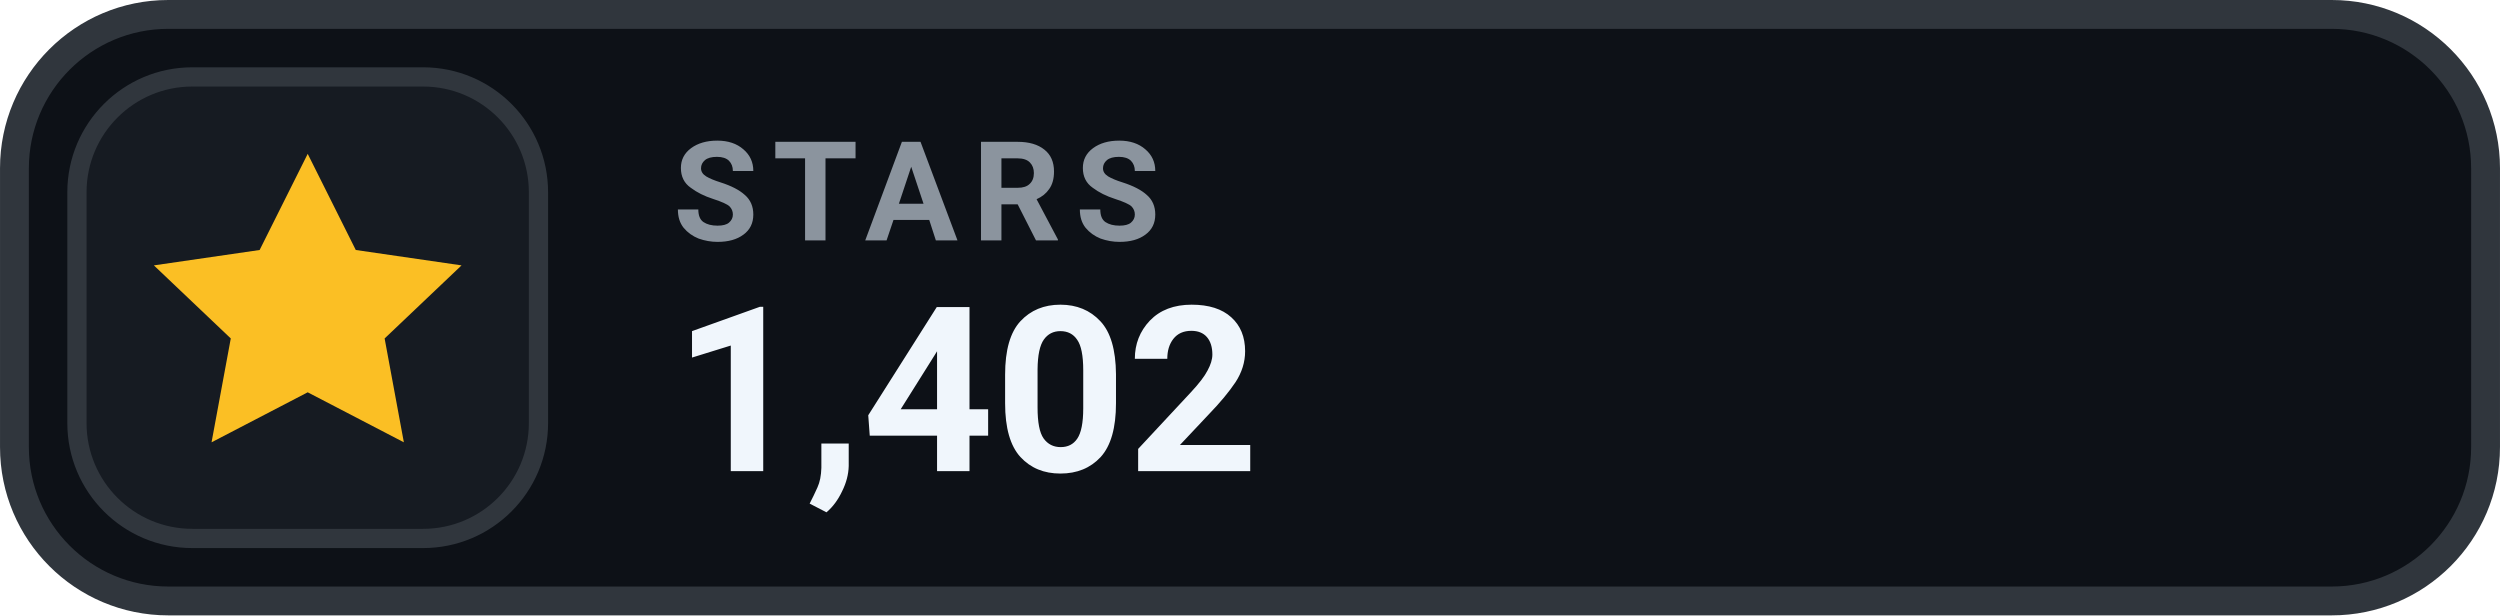
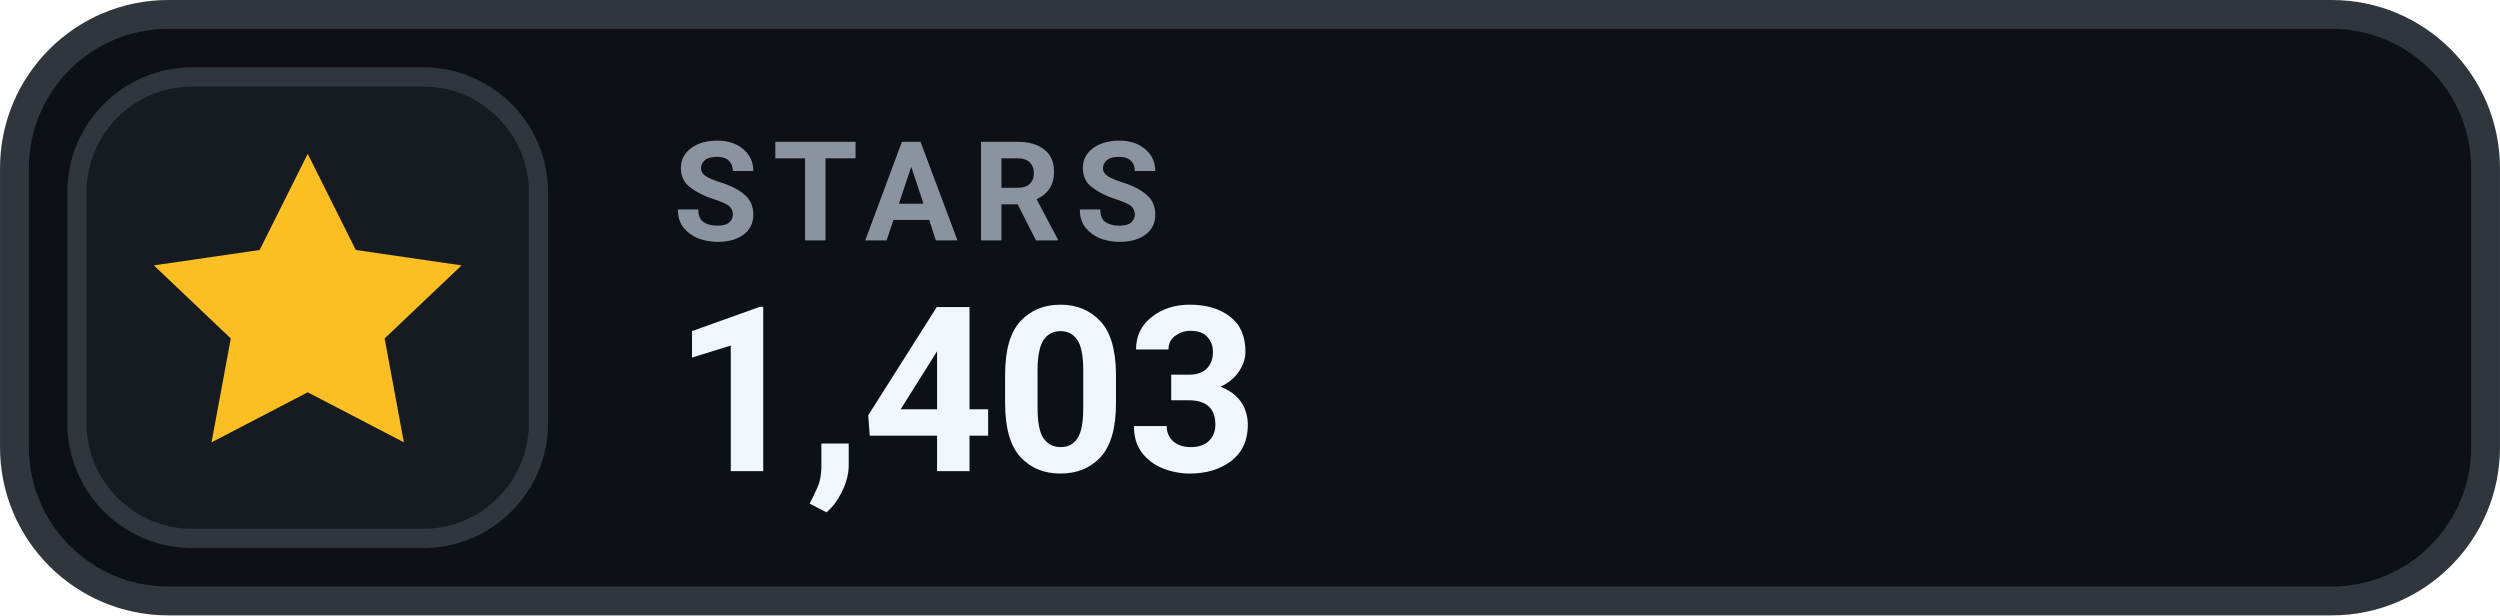
- <svg xmlns="http://www.w3.org/2000/svg" width="126" height="31.015" viewBox="0 0 130 32" role="img" aria-label="STARS 1,402">
+ <svg xmlns="http://www.w3.org/2000/svg" width="126" height="31.015" viewBox="0 0 130 32" role="img" aria-label="STARS 1,403">
  <rect x=".75" y=".75" width="128.5" height="30.5" rx="8" fill="#0D1117" stroke="#30363D" stroke-width="1.5" />
  <rect x="4" y="4" width="24" height="24" rx="6" fill="#161B22" stroke="#30363D" stroke-width="1" />
  <g transform="translate(16 16)" style="color:#FBBF24;">
    <path d="M0 -8 l2.5 5 5.5 .8 -4 3.8 1 5.4 -5 -2.6 -5 2.6 1 -5.4 -4 -3.8 5.5 -.8 Z" fill="currentColor" />
  </g>
  <text x="35" y="12.5" fill="#8B949E" font-family="-apple-system,BlinkMacSystemFont,'Segoe UI',Roboto,Helvetica,Arial,sans-serif" font-size="7.2" font-weight="700" letter-spacing=".75">STARS</text>
-   <text x="35" y="24.5" fill="#F0F6FC" font-family="-apple-system,BlinkMacSystemFont,'Segoe UI',Roboto,Helvetica,Arial,sans-serif" font-size="12" font-weight="700">1,402</text>
+   <text x="35" y="24.5" fill="#F0F6FC" font-family="-apple-system,BlinkMacSystemFont,'Segoe UI',Roboto,Helvetica,Arial,sans-serif" font-size="12" font-weight="700">1,403</text>
</svg>
